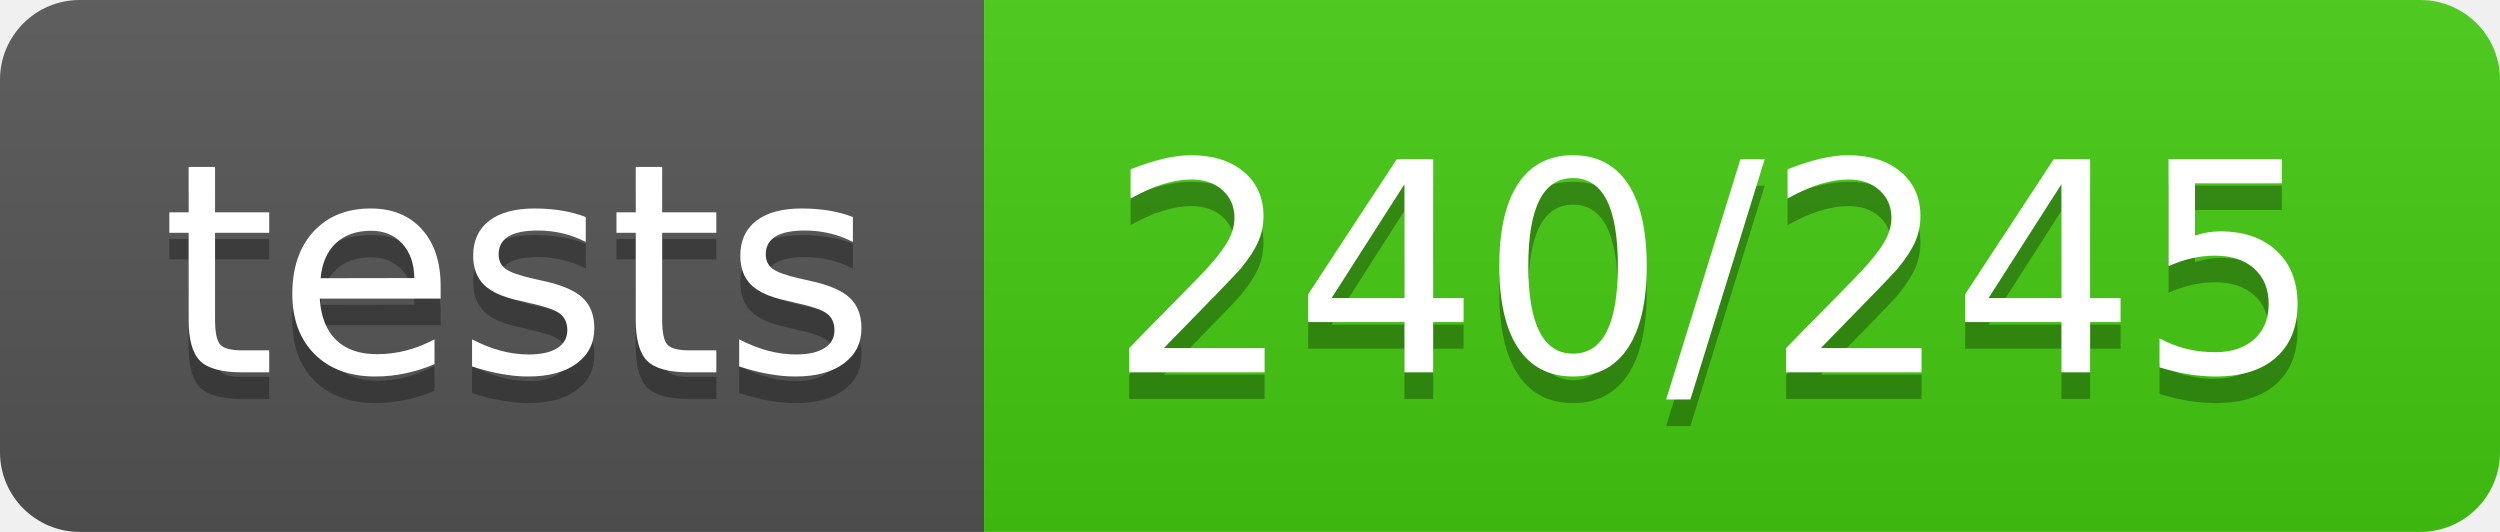
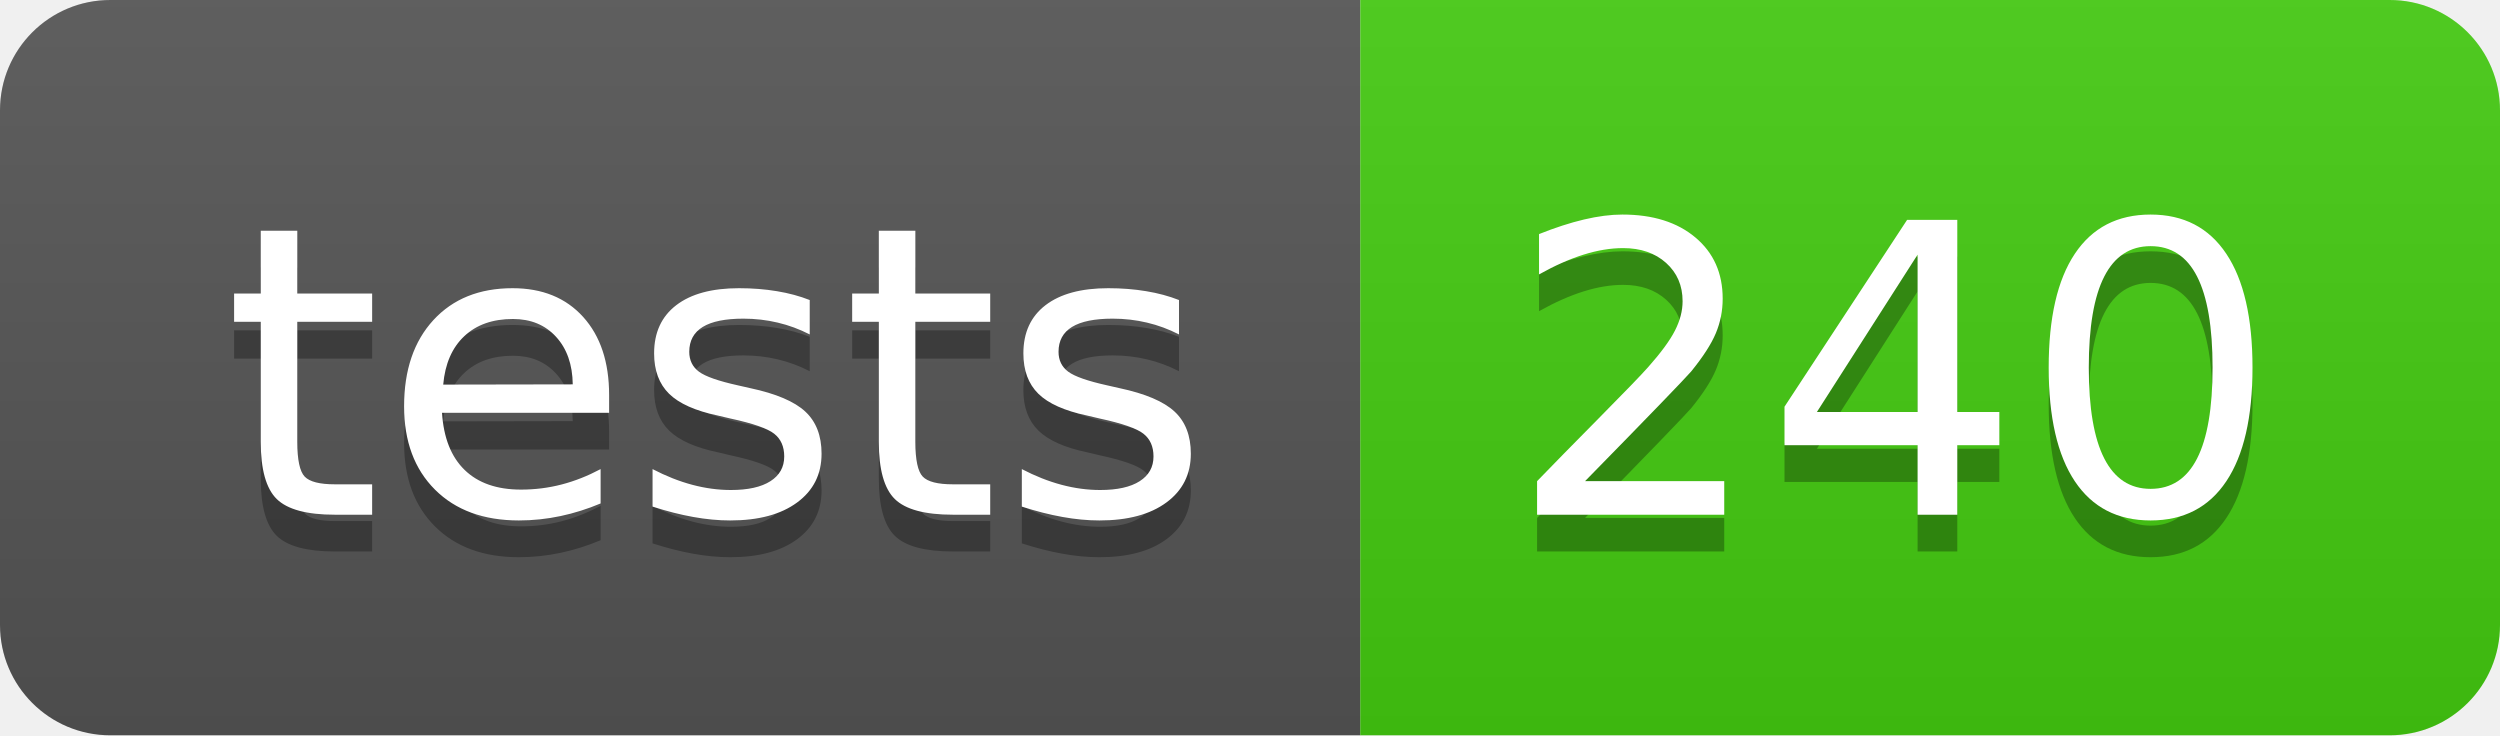
- <svg xmlns="http://www.w3.org/2000/svg" width="94" height="20" role="img" aria-label="tests: 240/245">
+ <svg xmlns="http://www.w3.org/2000/svg" width="68" height="20" role="img" aria-label="tests: 240">
  <linearGradient id="s" x2="0" y2="100%">
    <stop offset="0" stop-color="#bbb" stop-opacity=".1" />
    <stop offset="1" stop-opacity=".1" />
  </linearGradient>
  <clipPath id="r">
-     <rect width="94" height="20" rx="3" fill="#fff" />
+     <rect width="68" height="20" rx="3" fill="#fff" />
  </clipPath>
  <g clip-path="url(#r)">
    <rect width="37" height="20" fill="#555" />
-     <rect x="37" width="57" height="20" fill="#4c1" />
-     <rect width="94" height="20" fill="url(#s)" />
+     <rect x="37" width="31" height="20" fill="#4c1" />
+     <rect width="68" height="20" fill="url(#s)" />
  </g>
  <g fill="#fff" text-anchor="middle" font-family="Verdana,Geneva,DejaVu Sans,sans-serif" text-rendering="geometricPrecision" font-size="110">
    <text aria-hidden="true" x="195" y="150" fill="#010101" fill-opacity=".3" transform="scale(.1)" textLength="270">tests</text>
    <text x="195" y="140" transform="scale(.1)" fill="#fff" textLength="270">tests</text>
-     <text aria-hidden="true" x="645" y="150" fill="#010101" fill-opacity=".3" transform="scale(.1)" textLength="470">240/245</text>
-     <text x="645" y="140" transform="scale(.1)" fill="#fff" textLength="470">240/245</text>
+     <text aria-hidden="true" x="515" y="150" fill="#010101" fill-opacity=".3" transform="scale(.1)" textLength="210">240</text>
+     <text x="515" y="140" transform="scale(.1)" fill="#fff" textLength="210">240</text>
  </g>
</svg>
